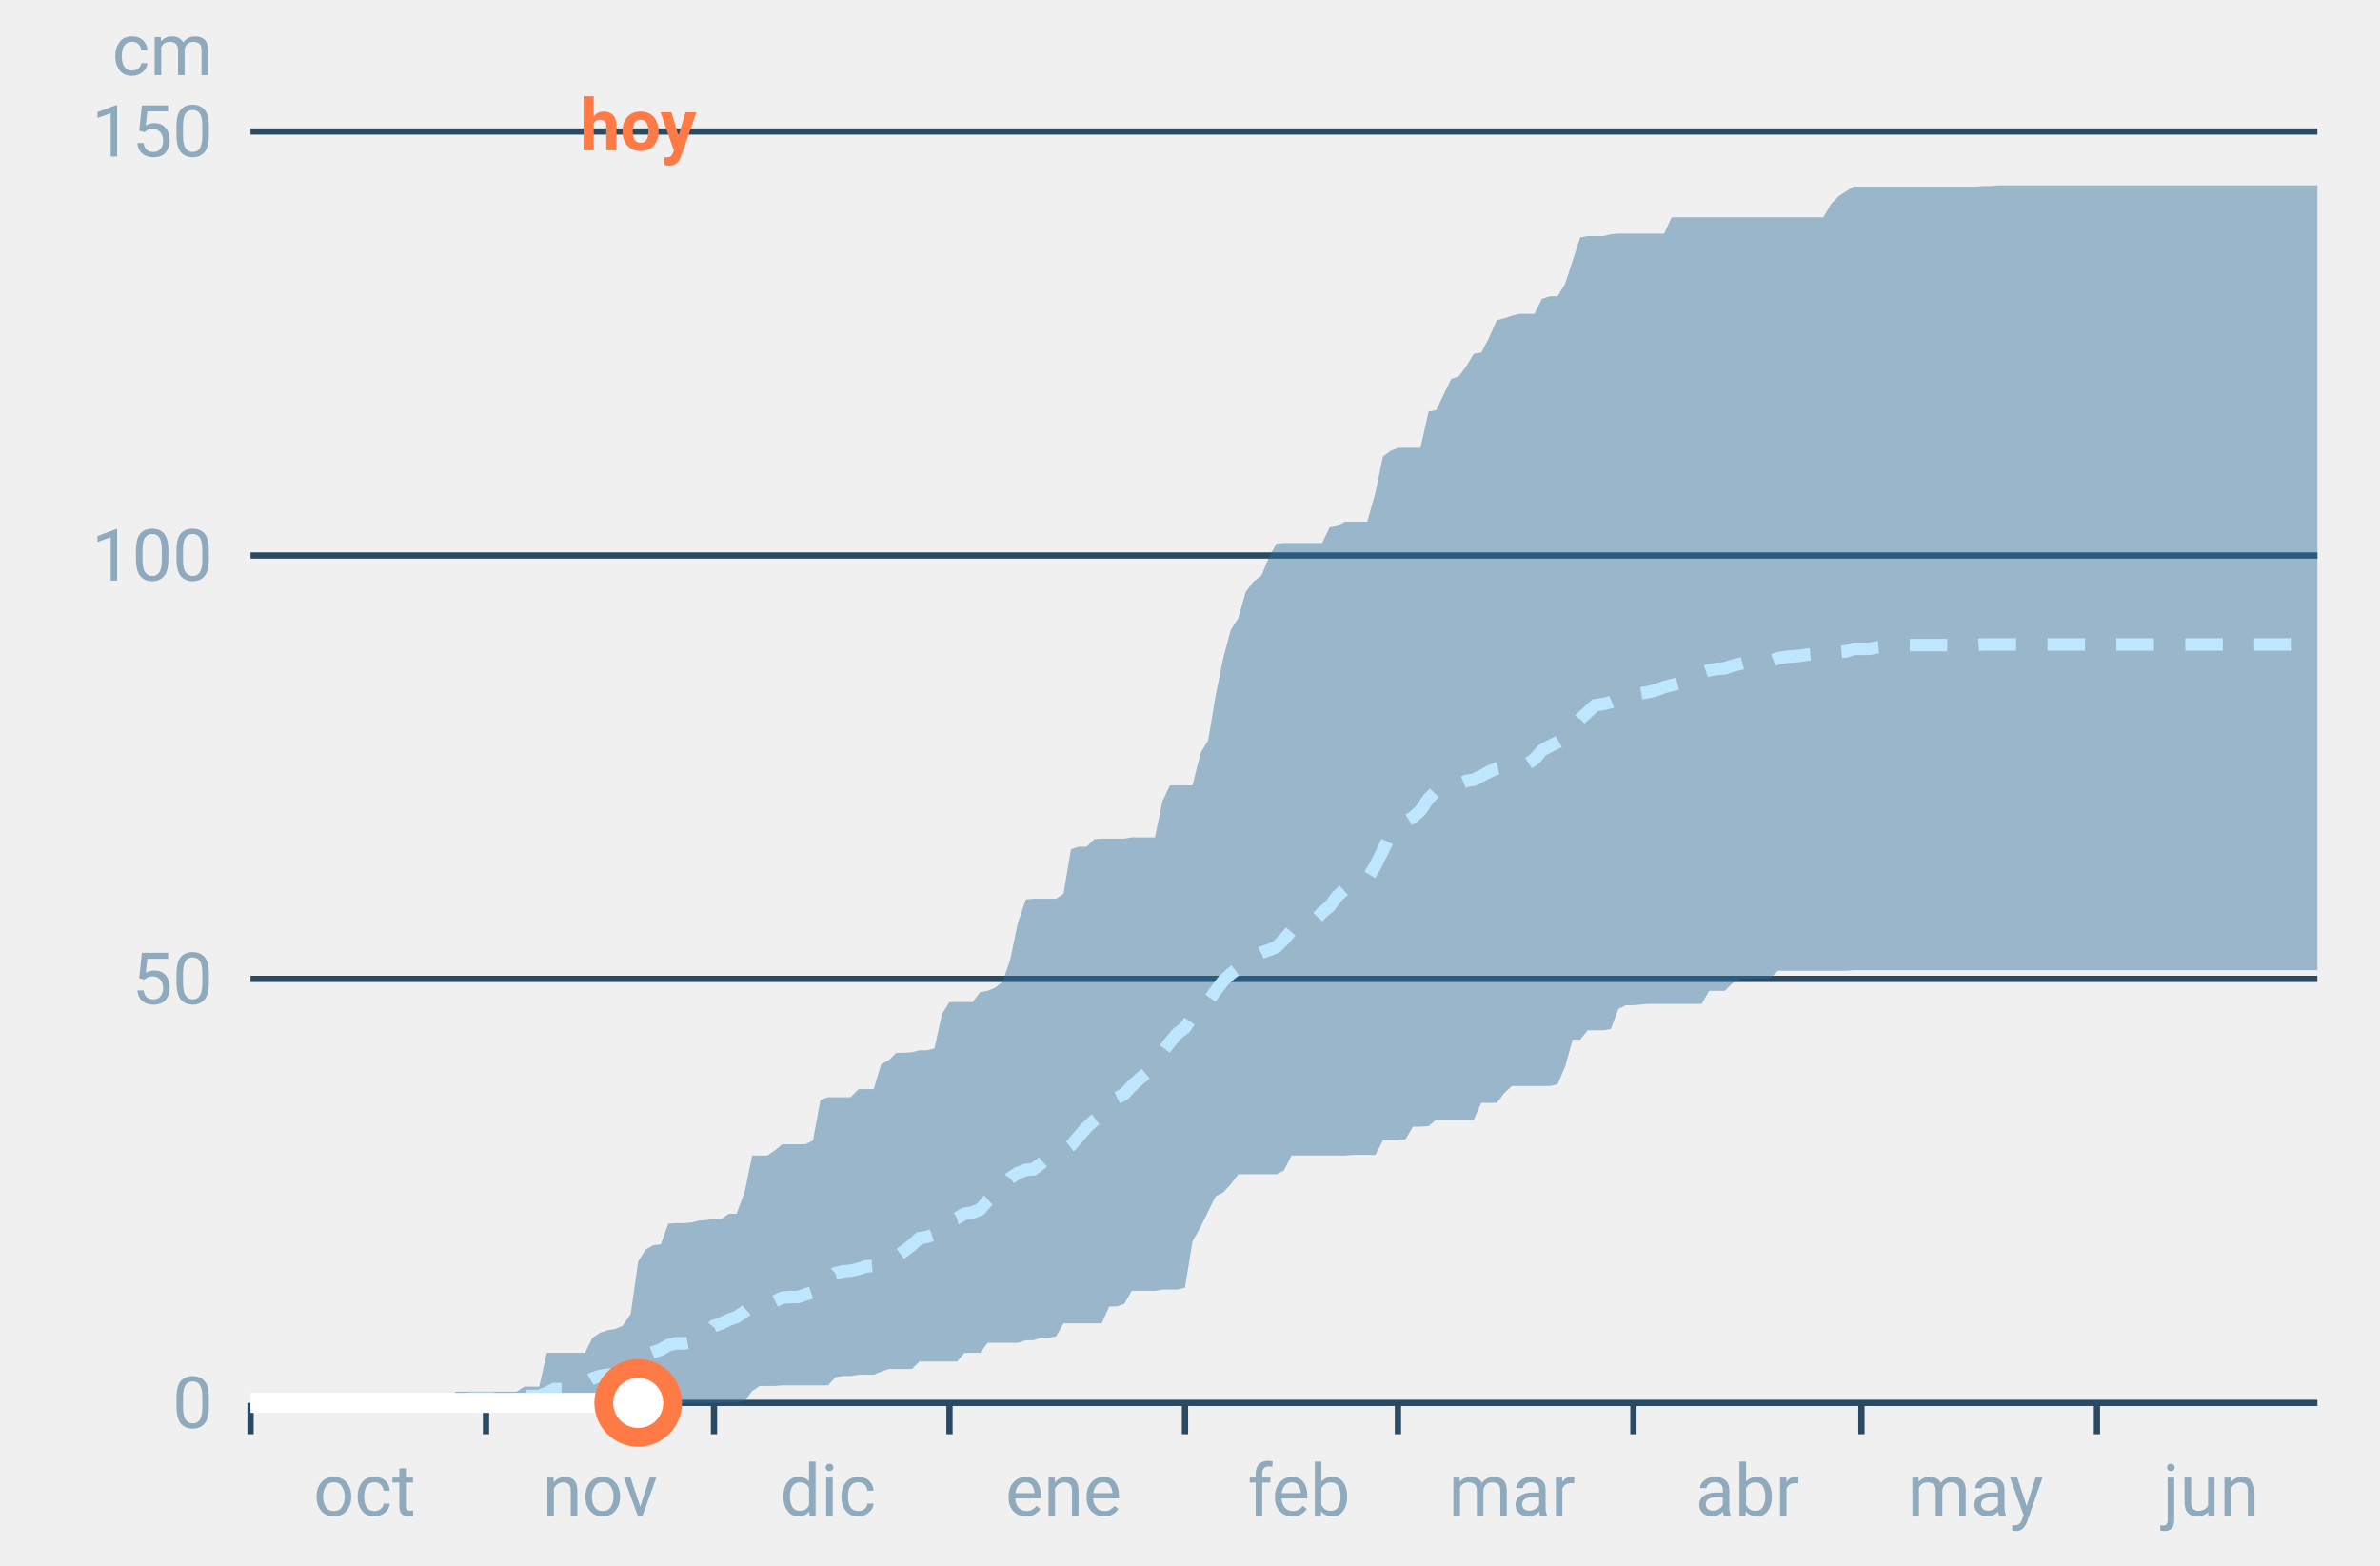
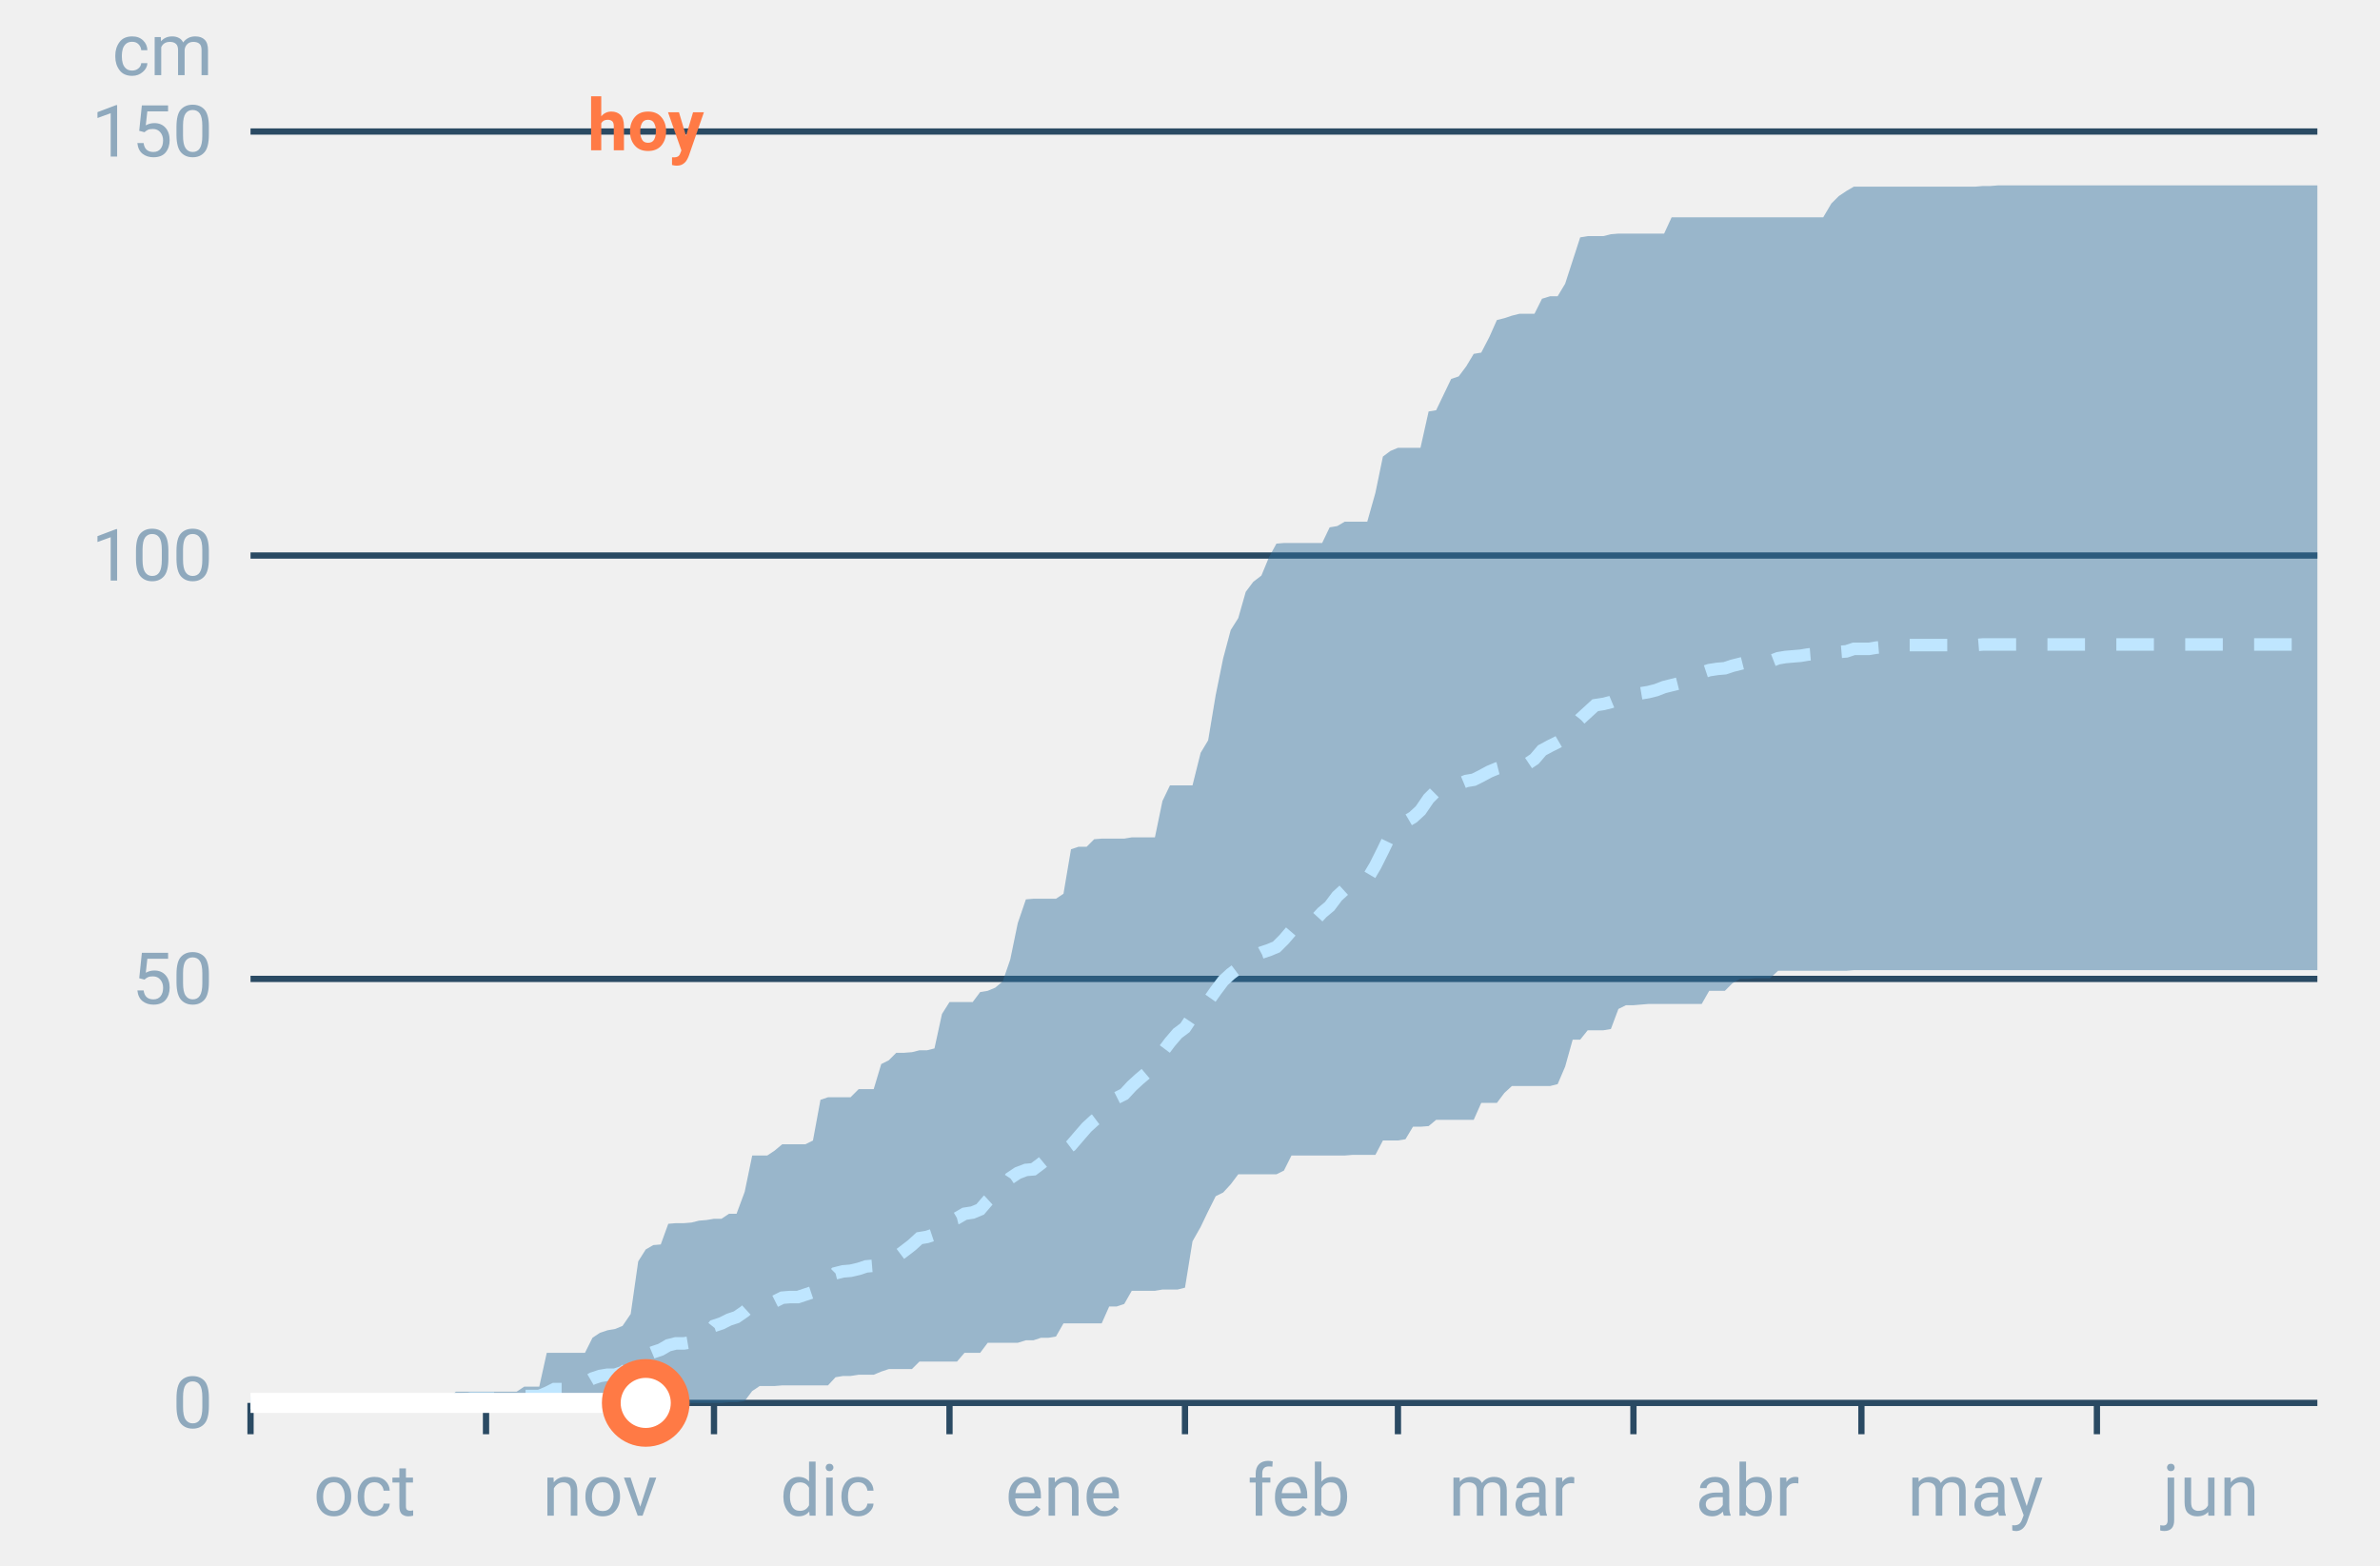
<svg xmlns="http://www.w3.org/2000/svg" font-family="-apple-system,BlinkMacSystemFont,Segoe UI,Roboto,Helvetica,Arial,sans-serif" viewBox="0 0 380 250" role="img" aria-labelledby="cgnv-ac-m" class="cgnv-svg">
  <line x1="40" x2="370" y1="224.0" y2="224.0" stroke="#2a4a63" />
  <text x="34" y="228.0" font-size="11.5" text-anchor="end" fill="#8fa9bd">0</text>
  <line x1="40" x2="370" y1="156.3" y2="156.3" stroke="#2a4a63" />
  <text x="34" y="160.3" font-size="11.5" text-anchor="end" fill="#8fa9bd">50</text>
  <line x1="40" x2="370" y1="88.7" y2="88.7" stroke="#2a4a63" />
  <text x="34" y="92.7" font-size="11.5" text-anchor="end" fill="#8fa9bd">100</text>
  <line x1="40" x2="370" y1="21.0" y2="21.0" stroke="#2a4a63" />
  <text x="34" y="25.0" font-size="11.5" text-anchor="end" fill="#8fa9bd">150</text>
  <text x="34" y="12" font-size="11.5" text-anchor="end" fill="#8fa9bd">cm</text>
  <line x1="40.0" x2="40.0" y1="224" y2="229" stroke="#2a4a63" />
  <text x="58.2" y="242" font-size="11.5" text-anchor="middle" fill="#8fa9bd">oct</text>
  <line x1="77.6" x2="77.6" y1="224" y2="229" stroke="#2a4a63" />
  <text x="95.8" y="242" font-size="11.5" text-anchor="middle" fill="#8fa9bd">nov</text>
  <line x1="114.0" x2="114.0" y1="224" y2="229" stroke="#2a4a63" />
  <text x="132.2" y="242" font-size="11.5" text-anchor="middle" fill="#8fa9bd">dic</text>
  <line x1="151.6" x2="151.6" y1="224" y2="229" stroke="#2a4a63" />
  <text x="169.8" y="242" font-size="11.5" text-anchor="middle" fill="#8fa9bd">ene</text>
  <line x1="189.2" x2="189.2" y1="224" y2="229" stroke="#2a4a63" />
  <text x="207.4" y="242" font-size="11.5" text-anchor="middle" fill="#8fa9bd">feb</text>
  <line x1="223.2" x2="223.2" y1="224" y2="229" stroke="#2a4a63" />
  <text x="241.4" y="242" font-size="11.5" text-anchor="middle" fill="#8fa9bd">mar</text>
  <line x1="260.8" x2="260.8" y1="224" y2="229" stroke="#2a4a63" />
  <text x="279.0" y="242" font-size="11.5" text-anchor="middle" fill="#8fa9bd">abr</text>
  <line x1="297.2" x2="297.2" y1="224" y2="229" stroke="#2a4a63" />
  <text x="315.4" y="242" font-size="11.5" text-anchor="middle" fill="#8fa9bd">may</text>
  <line x1="334.8" x2="334.8" y1="224" y2="229" stroke="#2a4a63" />
  <text x="353.0" y="242" font-size="11.5" text-anchor="middle" fill="#8fa9bd">jun</text>
  <polygon points="40.0,224.0 41.2,224.0 42.4,224.0 43.6,224.0 44.9,224.0 46.1,224.0 47.3,224.0 48.5,224.0 49.7,224.0 50.9,224.0 52.1,224.0 53.3,224.0 54.6,224.0 55.8,224.0 57.0,224.0 58.2,224.0 59.4,224.0 60.6,224.0 61.8,224.0 63.1,224.0 64.3,224.0 65.5,224.0 66.7,224.0 67.9,224.0 69.1,224.0 70.3,224.0 71.5,223.3 72.8,222.2 74.0,222.2 75.2,222.2 76.4,222.2 77.6,222.2 78.8,222.2 80.0,222.2 81.2,222.2 82.5,222.2 83.7,221.4 84.9,221.4 86.1,221.4 87.3,216.0 88.5,216.0 89.7,216.0 91.0,216.0 92.2,216.0 93.4,216.0 94.6,213.6 95.8,212.8 97.0,212.4 98.2,212.2 99.4,211.7 100.7,209.8 101.9,201.4 103.1,199.5 104.3,198.8 105.5,198.7 106.7,195.4 107.9,195.3 109.2,195.3 110.4,195.2 111.6,194.9 112.8,194.8 114.0,194.6 115.2,194.6 116.4,193.8 117.6,193.8 118.9,190.3 120.1,184.5 121.3,184.5 122.5,184.5 123.7,183.7 124.9,182.7 126.1,182.7 127.4,182.7 128.6,182.7 129.8,182.1 131.0,175.6 132.2,175.2 133.4,175.2 134.6,175.2 135.8,175.2 137.1,173.9 138.3,173.9 139.5,173.9 140.7,169.9 141.9,169.3 143.1,168.1 144.3,168.1 145.6,168.0 146.8,167.7 148.0,167.7 149.2,167.4 150.4,161.9 151.6,160.0 152.8,160.0 154.0,160.0 155.3,160.0 156.5,158.4 157.7,158.2 158.9,157.7 160.1,156.7 161.3,153.2 162.5,147.4 163.8,143.6 165.0,143.5 166.2,143.5 167.4,143.5 168.6,143.5 169.8,142.7 171.0,135.6 172.2,135.2 173.5,135.2 174.7,134.0 175.9,133.9 177.1,133.9 178.3,133.9 179.5,133.9 180.7,133.7 181.9,133.7 183.2,133.7 184.4,133.7 185.6,127.9 186.8,125.4 188.0,125.4 189.2,125.4 190.4,125.4 191.7,120.2 192.9,118.2 194.1,111.0 195.3,105.1 196.5,100.6 197.7,98.7 198.9,94.5 200.1,92.9 201.4,91.9 202.6,89.0 203.8,86.8 205.0,86.7 206.2,86.7 207.4,86.7 208.6,86.7 209.9,86.7 211.1,86.7 212.3,84.2 213.5,84.0 214.7,83.3 215.9,83.3 217.1,83.3 218.3,83.3 219.6,78.7 220.8,72.9 222.0,72.0 223.2,71.5 224.4,71.5 225.6,71.5 226.8,71.5 228.1,65.7 229.3,65.5 230.5,63.0 231.7,60.5 232.9,60.1 234.1,58.5 235.3,56.5 236.5,56.3 237.8,53.8 239.0,51.1 240.2,50.8 241.4,50.4 242.6,50.1 243.8,50.1 245.0,50.1 246.2,47.7 247.5,47.3 248.7,47.3 249.9,45.3 251.1,41.6 252.3,37.9 253.5,37.7 254.7,37.7 256.0,37.7 257.2,37.4 258.4,37.3 259.6,37.3 260.8,37.3 262.0,37.3 263.2,37.3 264.4,37.3 265.7,37.3 266.9,34.7 268.1,34.7 269.3,34.7 270.5,34.7 271.7,34.7 272.9,34.7 274.2,34.7 275.4,34.7 276.6,34.7 277.8,34.7 279.0,34.7 280.2,34.7 281.4,34.7 282.6,34.7 283.9,34.7 285.1,34.7 286.3,34.7 287.5,34.7 288.7,34.7 289.9,34.7 291.1,34.7 292.4,32.5 293.6,31.3 294.8,30.5 296.0,29.8 297.2,29.8 298.4,29.8 299.6,29.8 300.8,29.8 302.1,29.8 303.3,29.8 304.5,29.8 305.7,29.8 306.9,29.8 308.1,29.8 309.3,29.8 310.6,29.8 311.8,29.8 313.0,29.8 314.2,29.8 315.4,29.8 316.6,29.7 317.8,29.7 319.0,29.6 320.3,29.6 321.5,29.6 322.7,29.6 323.9,29.6 325.1,29.6 326.3,29.6 327.5,29.6 328.8,29.6 330.0,29.6 331.2,29.6 332.4,29.6 333.6,29.6 334.8,29.6 336.0,29.6 337.2,29.6 338.5,29.6 339.7,29.6 340.9,29.6 342.1,29.6 343.3,29.6 344.5,29.6 345.7,29.6 346.9,29.6 348.2,29.6 349.4,29.6 350.6,29.6 351.8,29.6 353.0,29.6 354.2,29.6 355.4,29.6 356.7,29.6 357.9,29.6 359.1,29.6 360.3,29.6 361.5,29.6 362.7,29.6 363.9,29.6 365.1,29.6 366.4,29.6 367.6,29.6 368.8,29.6 370.0,29.6 370.0,154.9 368.8,154.9 367.6,154.9 366.4,154.9 365.1,154.9 363.9,154.9 362.7,154.9 361.5,154.9 360.3,154.9 359.1,154.9 357.9,154.9 356.7,154.9 355.4,154.9 354.2,154.9 353.0,154.9 351.8,154.9 350.6,154.9 349.4,154.9 348.2,154.9 346.9,154.9 345.7,154.9 344.5,154.9 343.3,154.9 342.1,154.9 340.9,154.9 339.7,154.9 338.5,154.9 337.2,154.9 336.0,154.9 334.8,154.9 333.6,154.9 332.4,154.9 331.2,154.9 330.0,154.9 328.8,154.9 327.5,154.9 326.3,154.9 325.1,154.9 323.9,154.9 322.7,154.9 321.5,154.9 320.3,154.9 319.0,154.9 317.8,154.9 316.6,154.9 315.4,154.9 314.2,154.9 313.0,154.9 311.8,154.9 310.6,154.9 309.3,154.9 308.1,154.9 306.9,154.9 305.7,154.9 304.5,154.9 303.3,154.9 302.1,154.9 300.8,154.9 299.6,154.9 298.4,154.9 297.2,154.9 296.0,154.9 294.8,155.0 293.6,155.0 292.4,155.0 291.1,155.0 289.9,155.0 288.7,155.0 287.5,155.0 286.3,155.0 285.1,155.0 283.9,155.0 282.6,156.2 281.4,156.2 280.2,156.2 279.0,156.3 277.8,156.3 276.6,157.0 275.4,158.2 274.2,158.2 272.9,158.2 271.7,160.3 270.5,160.3 269.3,160.3 268.1,160.3 266.9,160.3 265.7,160.3 264.4,160.3 263.2,160.3 262.0,160.4 260.8,160.5 259.6,160.5 258.4,161.1 257.2,164.3 256.0,164.5 254.7,164.5 253.5,164.5 252.3,166.0 251.1,166.0 249.9,170.3 248.7,173.1 247.5,173.4 246.2,173.4 245.0,173.4 243.8,173.4 242.6,173.4 241.4,173.4 240.2,174.5 239.0,176.1 237.8,176.1 236.5,176.1 235.3,178.8 234.1,178.8 232.9,178.8 231.7,178.8 230.5,178.8 229.3,178.8 228.1,179.8 226.8,179.9 225.6,179.9 224.4,181.9 223.2,182.1 222.0,182.1 220.8,182.1 219.6,184.4 218.3,184.4 217.1,184.4 215.9,184.4 214.7,184.5 213.5,184.5 212.3,184.5 211.1,184.5 209.9,184.5 208.6,184.5 207.4,184.5 206.2,184.5 205.0,186.9 203.8,187.5 202.6,187.5 201.4,187.5 200.1,187.5 198.9,187.5 197.7,187.5 196.5,189.1 195.3,190.4 194.1,191.0 192.9,193.4 191.7,195.9 190.4,198.2 189.2,205.6 188.0,205.9 186.8,205.9 185.6,205.9 184.4,206.1 183.2,206.1 181.9,206.1 180.7,206.1 179.5,208.2 178.3,208.6 177.1,208.6 175.9,211.3 174.7,211.3 173.5,211.3 172.2,211.3 171.0,211.3 169.8,211.3 168.6,213.4 167.4,213.6 166.2,213.6 165.0,214.0 163.8,214.0 162.5,214.4 161.3,214.4 160.1,214.4 158.9,214.4 157.7,214.4 156.5,216.0 155.3,216.0 154.0,216.0 152.8,217.4 151.6,217.4 150.4,217.4 149.2,217.4 148.0,217.4 146.8,217.4 145.6,218.6 144.3,218.6 143.1,218.6 141.9,218.6 140.7,219.0 139.5,219.5 138.3,219.5 137.1,219.5 135.8,219.7 134.6,219.7 133.4,219.9 132.2,221.2 131.0,221.2 129.8,221.2 128.6,221.2 127.4,221.2 126.1,221.2 124.9,221.2 123.7,221.3 122.5,221.3 121.3,221.3 120.1,222.1 118.9,223.7 117.6,223.9 116.4,223.9 115.2,224.0 114.0,224.0 112.8,224.0 111.6,224.0 110.4,224.0 109.2,224.0 107.9,224.0 106.7,224.0 105.5,224.0 104.3,224.0 103.1,224.0 101.9,224.0 100.7,224.0 99.4,224.0 98.2,224.0 97.0,224.0 95.8,224.0 94.6,224.0 93.4,224.0 92.2,224.0 91.0,224.0 89.7,224.0 88.5,224.0 87.3,224.0 86.1,224.0 84.9,224.0 83.7,224.0 82.5,224.0 81.2,224.0 80.0,224.0 78.8,224.0 77.6,224.0 76.4,224.0 75.2,224.0 74.0,224.0 72.8,224.0 71.5,224.0 70.3,224.0 69.1,224.0 67.9,224.0 66.7,224.0 65.5,224.0 64.3,224.0 63.1,224.0 61.8,224.0 60.6,224.0 59.4,224.0 58.2,224.0 57.0,224.0 55.8,224.0 54.6,224.0 53.3,224.0 52.1,224.0 50.9,224.0 49.7,224.0 48.5,224.0 47.3,224.0 46.1,224.0 44.9,224.0 43.6,224.0 42.4,224.0 41.2,224.0 40.0,224.0" fill="#2f6f9f" fill-opacity=".45" />
  <polyline points="40.0,224.0 41.2,224.0 42.4,224.0 43.6,224.0 44.9,224.0 46.1,224.0 47.3,224.0 48.5,224.0 49.7,224.0 50.9,224.0 52.1,224.0 53.3,224.0 54.6,224.0 55.8,224.0 57.0,224.0 58.2,224.0 59.4,224.0 60.6,224.0 61.8,224.0 63.1,224.0 64.3,224.0 65.5,223.9 66.7,223.9 67.9,223.9 69.1,223.9 70.3,223.9 71.5,223.7 72.8,223.6 74.0,223.5 75.2,223.3 76.4,223.3 77.6,223.3 78.8,223.3 80.0,223.2 81.2,223.2 82.5,223.2 83.7,222.9 84.9,222.9 86.1,222.9 87.3,222.4 88.5,221.8 89.7,221.8 91.0,221.7 92.2,221.6 93.4,220.8 94.6,220.1 95.8,219.7 97.0,219.5 98.2,219.5 99.4,219.1 100.7,218.2 101.9,217.1 103.1,216.4 104.3,215.9 105.5,215.5 106.7,214.8 107.9,214.5 109.2,214.5 110.4,214.3 111.6,213.6 112.8,213.2 114.0,211.7 115.2,211.3 116.4,210.7 117.6,210.3 118.9,209.4 120.1,208.3 121.3,208.0 122.5,208.0 123.7,207.8 124.9,207.2 126.1,207.1 127.4,207.1 128.6,206.7 129.8,206.3 131.0,205.2 132.2,204.5 133.4,203.3 134.6,203.0 135.8,202.9 137.1,202.6 138.3,202.2 139.5,202.1 140.7,201.3 141.9,201.0 143.1,200.7 144.3,199.8 145.6,198.8 146.8,197.7 148.0,197.5 149.2,197.1 150.4,195.7 151.6,194.8 152.8,194.5 154.0,193.8 155.3,193.6 156.5,193.1 157.7,191.7 158.9,190.6 160.1,189.9 161.3,188.1 162.5,187.3 163.8,186.8 165.0,186.7 166.2,185.8 167.4,184.8 168.6,184.4 169.8,183.8 171.0,182.9 172.2,181.5 173.5,180.0 174.7,178.9 175.9,178.0 177.1,176.0 178.3,175.3 179.5,174.7 180.7,173.4 181.9,172.3 183.2,171.2 184.4,169.5 185.6,168.0 186.8,166.4 188.0,165.0 189.2,164.1 190.4,162.3 191.7,160.8 192.9,159.9 194.1,158.2 195.3,156.6 196.5,155.5 197.7,154.6 198.9,153.5 200.1,152.8 201.4,152.1 202.6,151.7 203.8,151.2 205.0,150.0 206.2,148.6 207.4,148.1 208.6,147.3 209.9,147.0 211.1,145.7 212.3,144.7 213.5,143.1 214.7,142.0 215.9,141.7 217.1,141.1 218.3,140.4 219.6,138.2 220.8,135.8 222.0,133.3 223.2,132.0 224.4,131.2 225.6,130.5 226.8,129.4 228.1,127.5 229.3,126.3 230.5,125.8 231.7,125.5 232.9,125.2 234.1,124.7 235.3,124.5 236.5,123.9 237.8,123.2 239.0,122.7 240.2,122.4 241.4,122.1 242.6,122.0 243.8,122.0 245.0,121.2 246.2,119.8 247.5,119.1 248.7,118.5 249.9,117.8 251.1,116.3 252.3,114.8 253.5,113.7 254.7,112.6 256.0,112.4 257.2,112.1 258.4,111.6 259.6,110.9 260.8,110.9 262.0,110.7 263.2,110.5 264.4,110.2 265.7,109.7 266.9,109.4 268.1,109.1 269.3,108.7 270.5,108.3 271.7,107.4 272.9,107.0 274.2,106.8 275.4,106.7 276.6,106.3 277.8,106.0 279.0,105.7 280.2,105.6 281.4,105.6 282.6,105.6 283.9,105.1 285.1,104.9 286.3,104.8 287.5,104.7 288.7,104.5 289.9,104.4 291.1,104.2 292.4,104.1 293.6,104.1 294.8,104.0 296.0,103.6 297.2,103.6 298.4,103.6 299.6,103.4 300.8,103.3 302.1,103.2 303.3,103.2 304.5,103.0 305.7,103.0 306.9,103.0 308.1,103.0 309.3,103.0 310.6,103.0 311.8,103.0 313.0,103.0 314.2,103.0 315.4,103.0 316.6,102.9 317.8,102.9 319.0,102.9 320.3,102.9 321.5,102.9 322.7,102.9 323.9,102.9 325.1,102.9 326.3,102.9 327.5,102.9 328.8,102.9 330.0,102.9 331.2,102.9 332.4,102.9 333.6,102.9 334.8,102.9 336.0,102.9 337.2,102.9 338.5,102.9 339.7,102.9 340.9,102.9 342.1,102.9 343.3,102.9 344.5,102.9 345.7,102.9 346.9,102.9 348.2,102.9 349.4,102.9 350.6,102.9 351.8,102.9 353.0,102.9 354.2,102.9 355.4,102.9 356.7,102.9 357.9,102.9 359.1,102.9 360.3,102.9 361.5,102.9 362.7,102.9 363.9,102.9 365.1,102.9 366.4,102.9 367.6,102.9 368.8,102.9 370.0,102.9" fill="none" stroke="#bfe6ff" stroke-width="2" stroke-dasharray="6 5" />
-   <polyline points="40.0,224.0 41.2,224.0 42.4,224.0 43.6,224.0 44.9,224.0 46.1,224.0 47.3,224.0 48.5,224.0 49.7,224.0 50.9,224.0 52.1,224.0 53.3,224.0 54.6,224.0 55.8,224.0 57.0,224.0 58.2,224.0 59.4,224.0 60.6,224.0 61.8,224.0 63.1,224.0 64.3,224.0 65.5,224.0 66.7,224.0 67.9,224.0 69.1,224.0 70.3,224.0 71.5,224.0 72.8,224.0 74.0,224.0 75.2,224.0 76.4,224.0 77.6,224.0 78.8,224.0 80.0,224.0 81.2,224.0 82.5,224.0 83.7,224.0 84.9,224.0 86.1,224.0 87.3,224.0 88.5,224.0 89.7,224.0 91.0,224.0 92.2,224.0 93.4,224.0 94.6,224.0 95.8,224.0 97.0,224.0 98.2,224.0 99.4,224.0 100.7,224.0 101.9,224.0" fill="none" stroke="#fff" stroke-width="3.2" stroke-linejoin="round" />
-   <circle cx="101.9" cy="224.0" r="5.5" fill="#fff" stroke="#ff7a45" stroke-width="3" />
-   <text x="101.9" y="24" font-size="11.5" font-weight="700" text-anchor="middle" fill="#ff7a45">hoy</text>
+   <polyline points="40.0,224.0 41.2,224.0 42.4,224.0 43.6,224.0 44.9,224.0 46.1,224.0 47.3,224.0 48.5,224.0 49.7,224.0 50.9,224.0 52.1,224.0 53.3,224.0 54.6,224.0 55.8,224.0 57.0,224.0 58.2,224.0 59.4,224.0 60.6,224.0 61.8,224.0 63.1,224.0 64.3,224.0 65.5,224.0 66.7,224.0 67.9,224.0 69.1,224.0 70.3,224.0 71.5,224.0 72.8,224.0 74.0,224.0 75.2,224.0 76.4,224.0 77.6,224.0 78.8,224.0 80.0,224.0 81.2,224.0 82.5,224.0 83.7,224.0 84.9,224.0 86.1,224.0 87.3,224.0 88.5,224.0 89.7,224.0 91.0,224.0 92.2,224.0 93.4,224.0 94.6,224.0 95.8,224.0 97.0,224.0 98.2,224.0 99.4,224.0 100.7,224.0 101.9,224.0 103.1,224.0" fill="none" stroke="#fff" stroke-width="3.2" stroke-linejoin="round" />
+   <circle cx="103.1" cy="224.0" r="5.5" fill="#fff" stroke="#ff7a45" stroke-width="3" />
+   <text x="103.1" y="24" font-size="11.5" font-weight="700" text-anchor="middle" fill="#ff7a45">hoy</text>
</svg>
